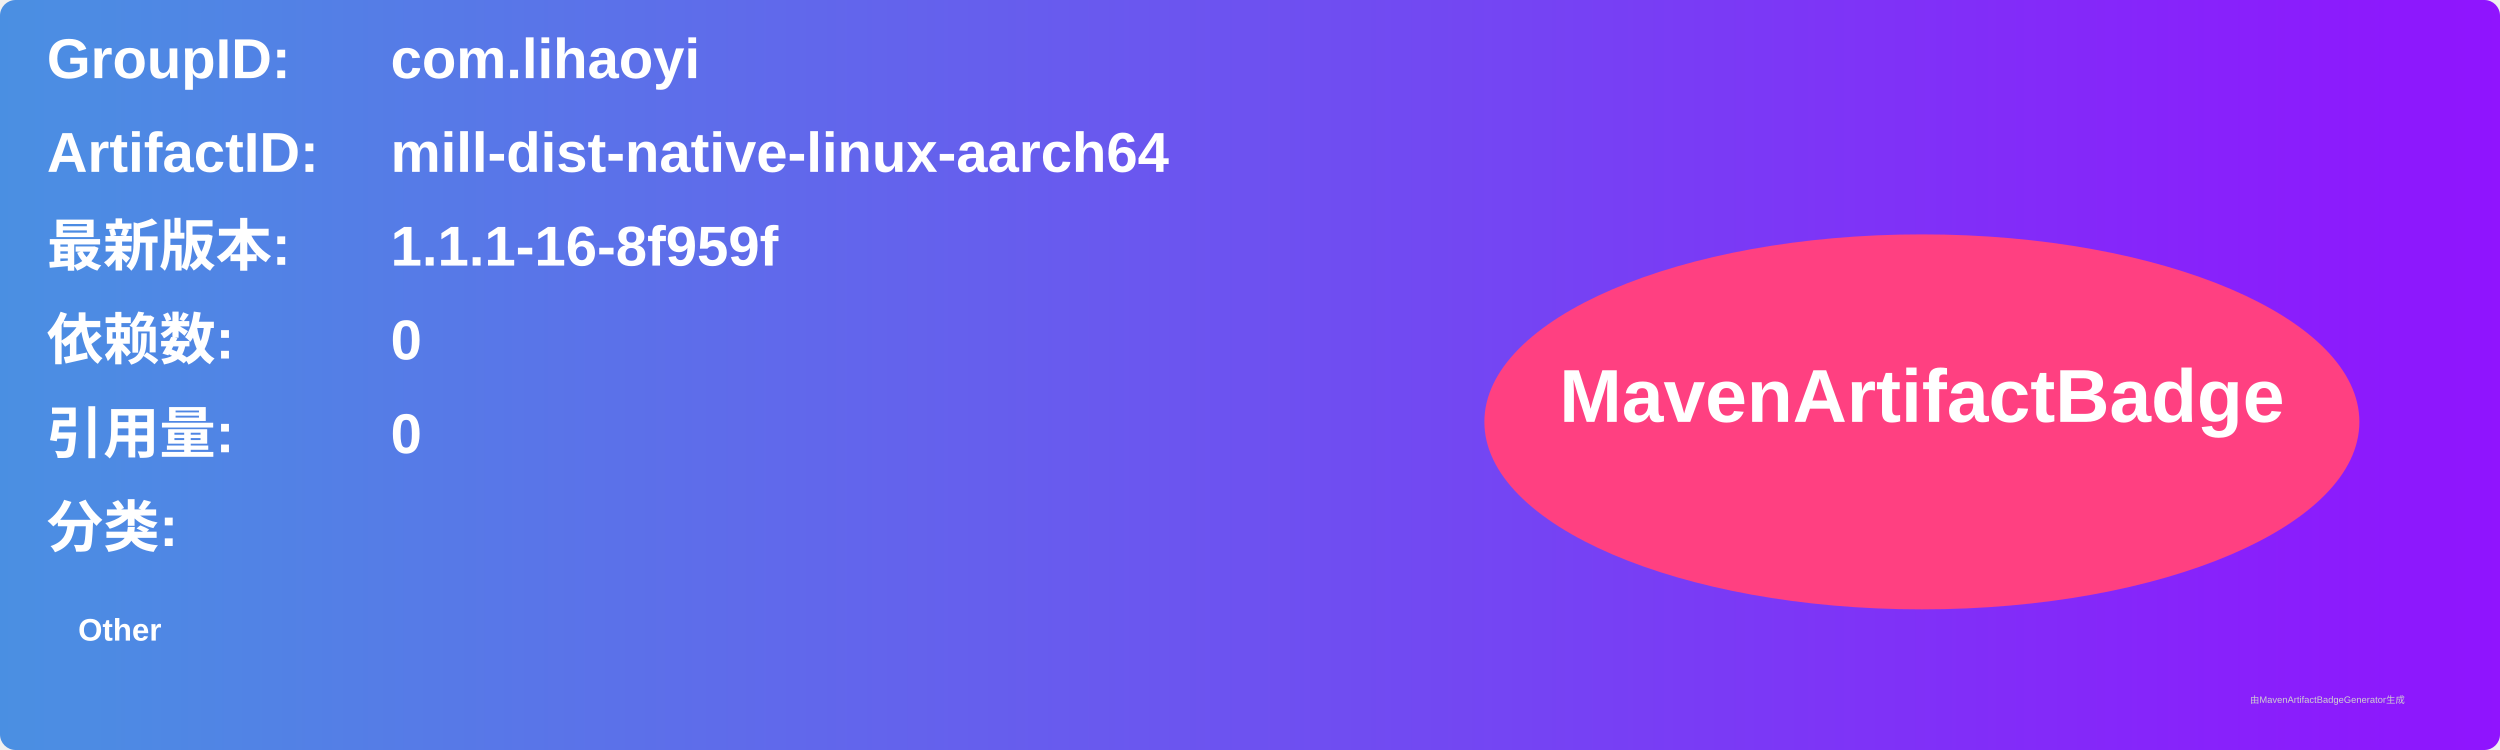
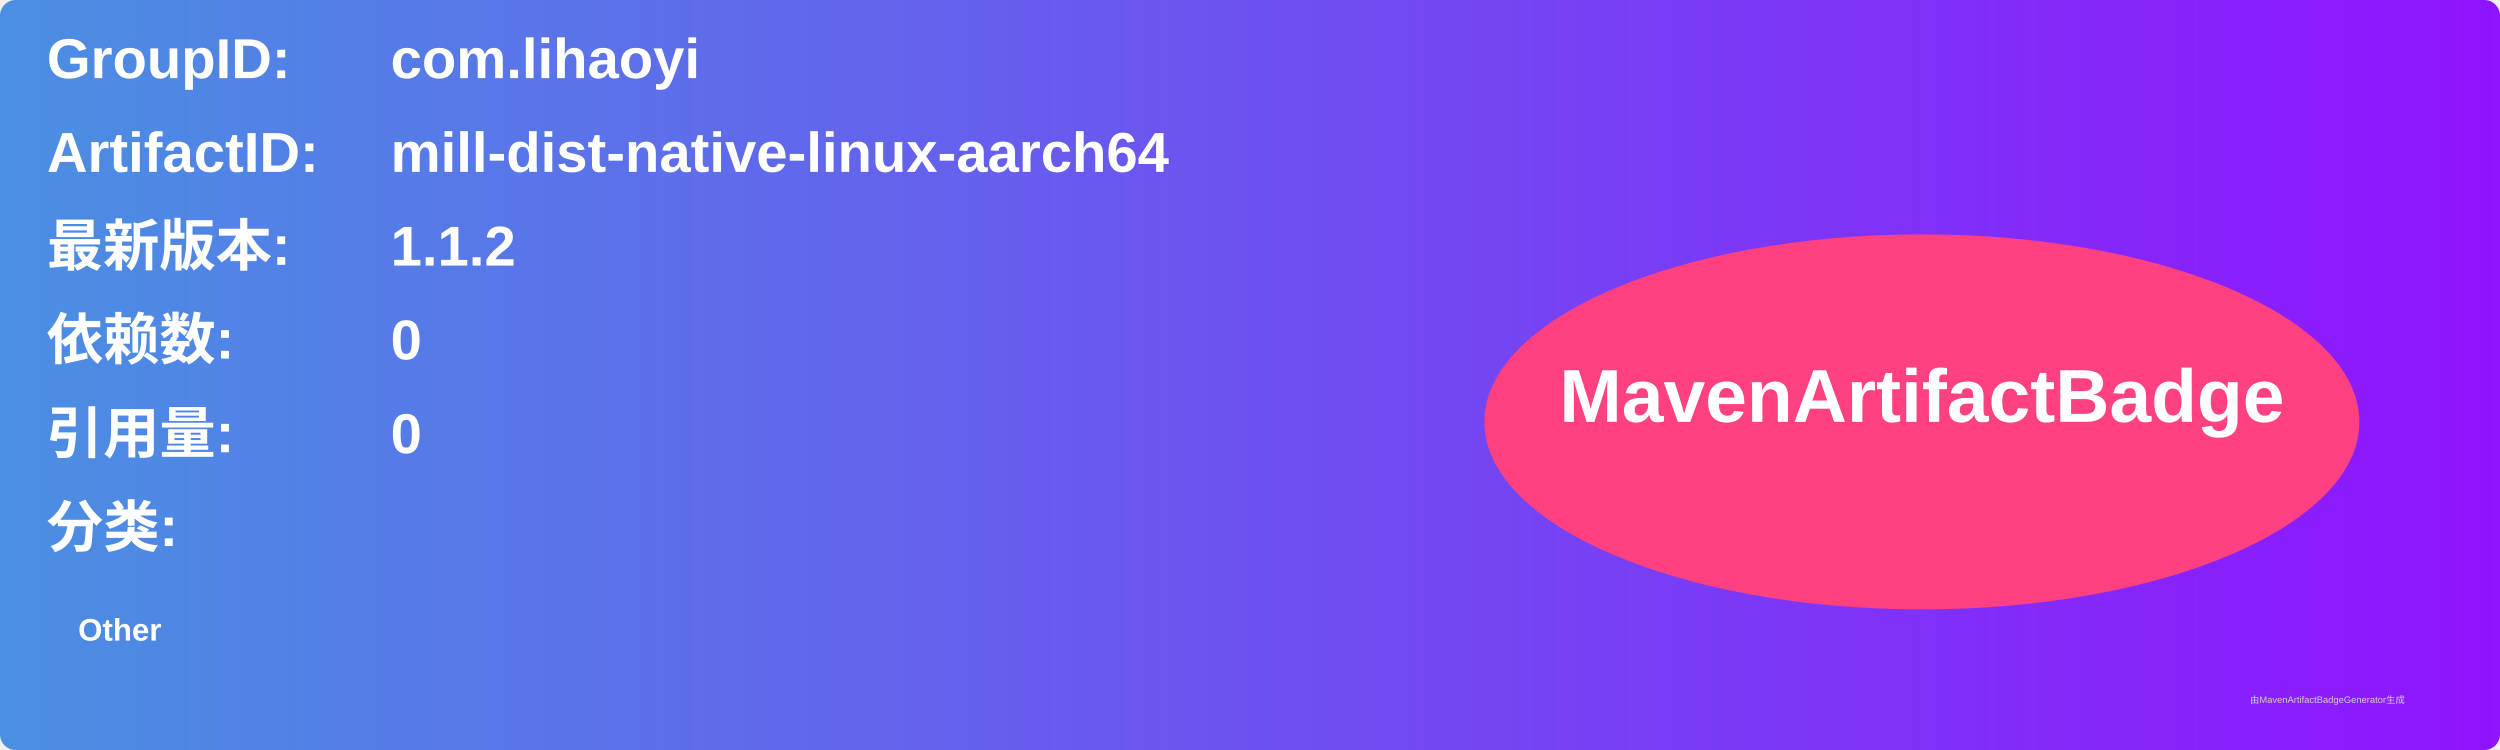
<svg xmlns="http://www.w3.org/2000/svg" width="800" height="240" viewBox="0 0 800 240">
  <linearGradient id="grad" x1="0%" y1="0%" x2="100%" y2="0%">
    <stop offset="0%" stop-color="#4a90e2" />
    <stop offset="100%" stop-color="#9013fe" />
  </linearGradient>
  <rect width="100%" height="100%" rx="5" ry="5" fill="url(#grad)" />
  <g transform="translate(15, 15)">
    <text x="0" y="10" font-family="Arial" font-size="18" fill="white" font-weight="bold" width="260">GroupID:</text>
    <text x="110" y="10" font-family="Arial" font-size="18" fill="white" font-weight="bold" width="460">com.lihaoyi</text>
    <text x="0" y="40" font-family="Arial" font-size="18" fill="white" font-weight="bold" width="260">ArtifactID:</text>
    <text x="110" y="40" font-family="Arial" font-size="18" fill="white" font-weight="bold" width="460">mill-dist-native-linux-aarch64</text>
    <text x="0" y="70" font-family="Arial" font-size="18" fill="white" font-weight="bold">最新版本:</text>
    <text x="110" y="70" font-family="Arial" font-size="18" fill="white" font-weight="bold">
-       <tspan font-weight="bold">1.1.1-16-8f959f</tspan>
+       <tspan font-weight="bold">1.1.2</tspan>
    </text>
    <text x="0" y="100" font-family="Arial" font-size="18" fill="white" font-weight="bold">依赖数: </text>
    <text x="110" y="100" font-family="Arial" font-size="18" fill="white">
      <tspan font-weight="bold">0</tspan>
    </text>
    <text x="0" y="130" font-family="Arial" font-size="18" fill="white" font-weight="bold">引用量: </text>
    <text x="110" y="130" font-family="Arial" font-size="18" fill="white">
      <tspan font-weight="bold">0</tspan>
    </text>
    <text x="0" y="160" font-family="Arial" font-size="18" fill="white" font-weight="bold">分类:</text>
    <text x="10" y="190" font-family="Arial" font-size="10" fill="white">
      <tspan font-weight="bold">Other</tspan>
    </text>
    <ellipse cx="600" cy="120" rx="140" ry="60" fill="#ff4081" />
    <text x="600" y="120" text-anchor="middle" font-family="Arial" font-size="24" fill="white" font-weight="bold">MavenArtifactBadge</text>
  </g>
  <text x="720" y="225" font-family="Arial" font-size="3" fill="#d0d0d0">由MavenArtifactBadgeGenerator生成</text>
</svg>
